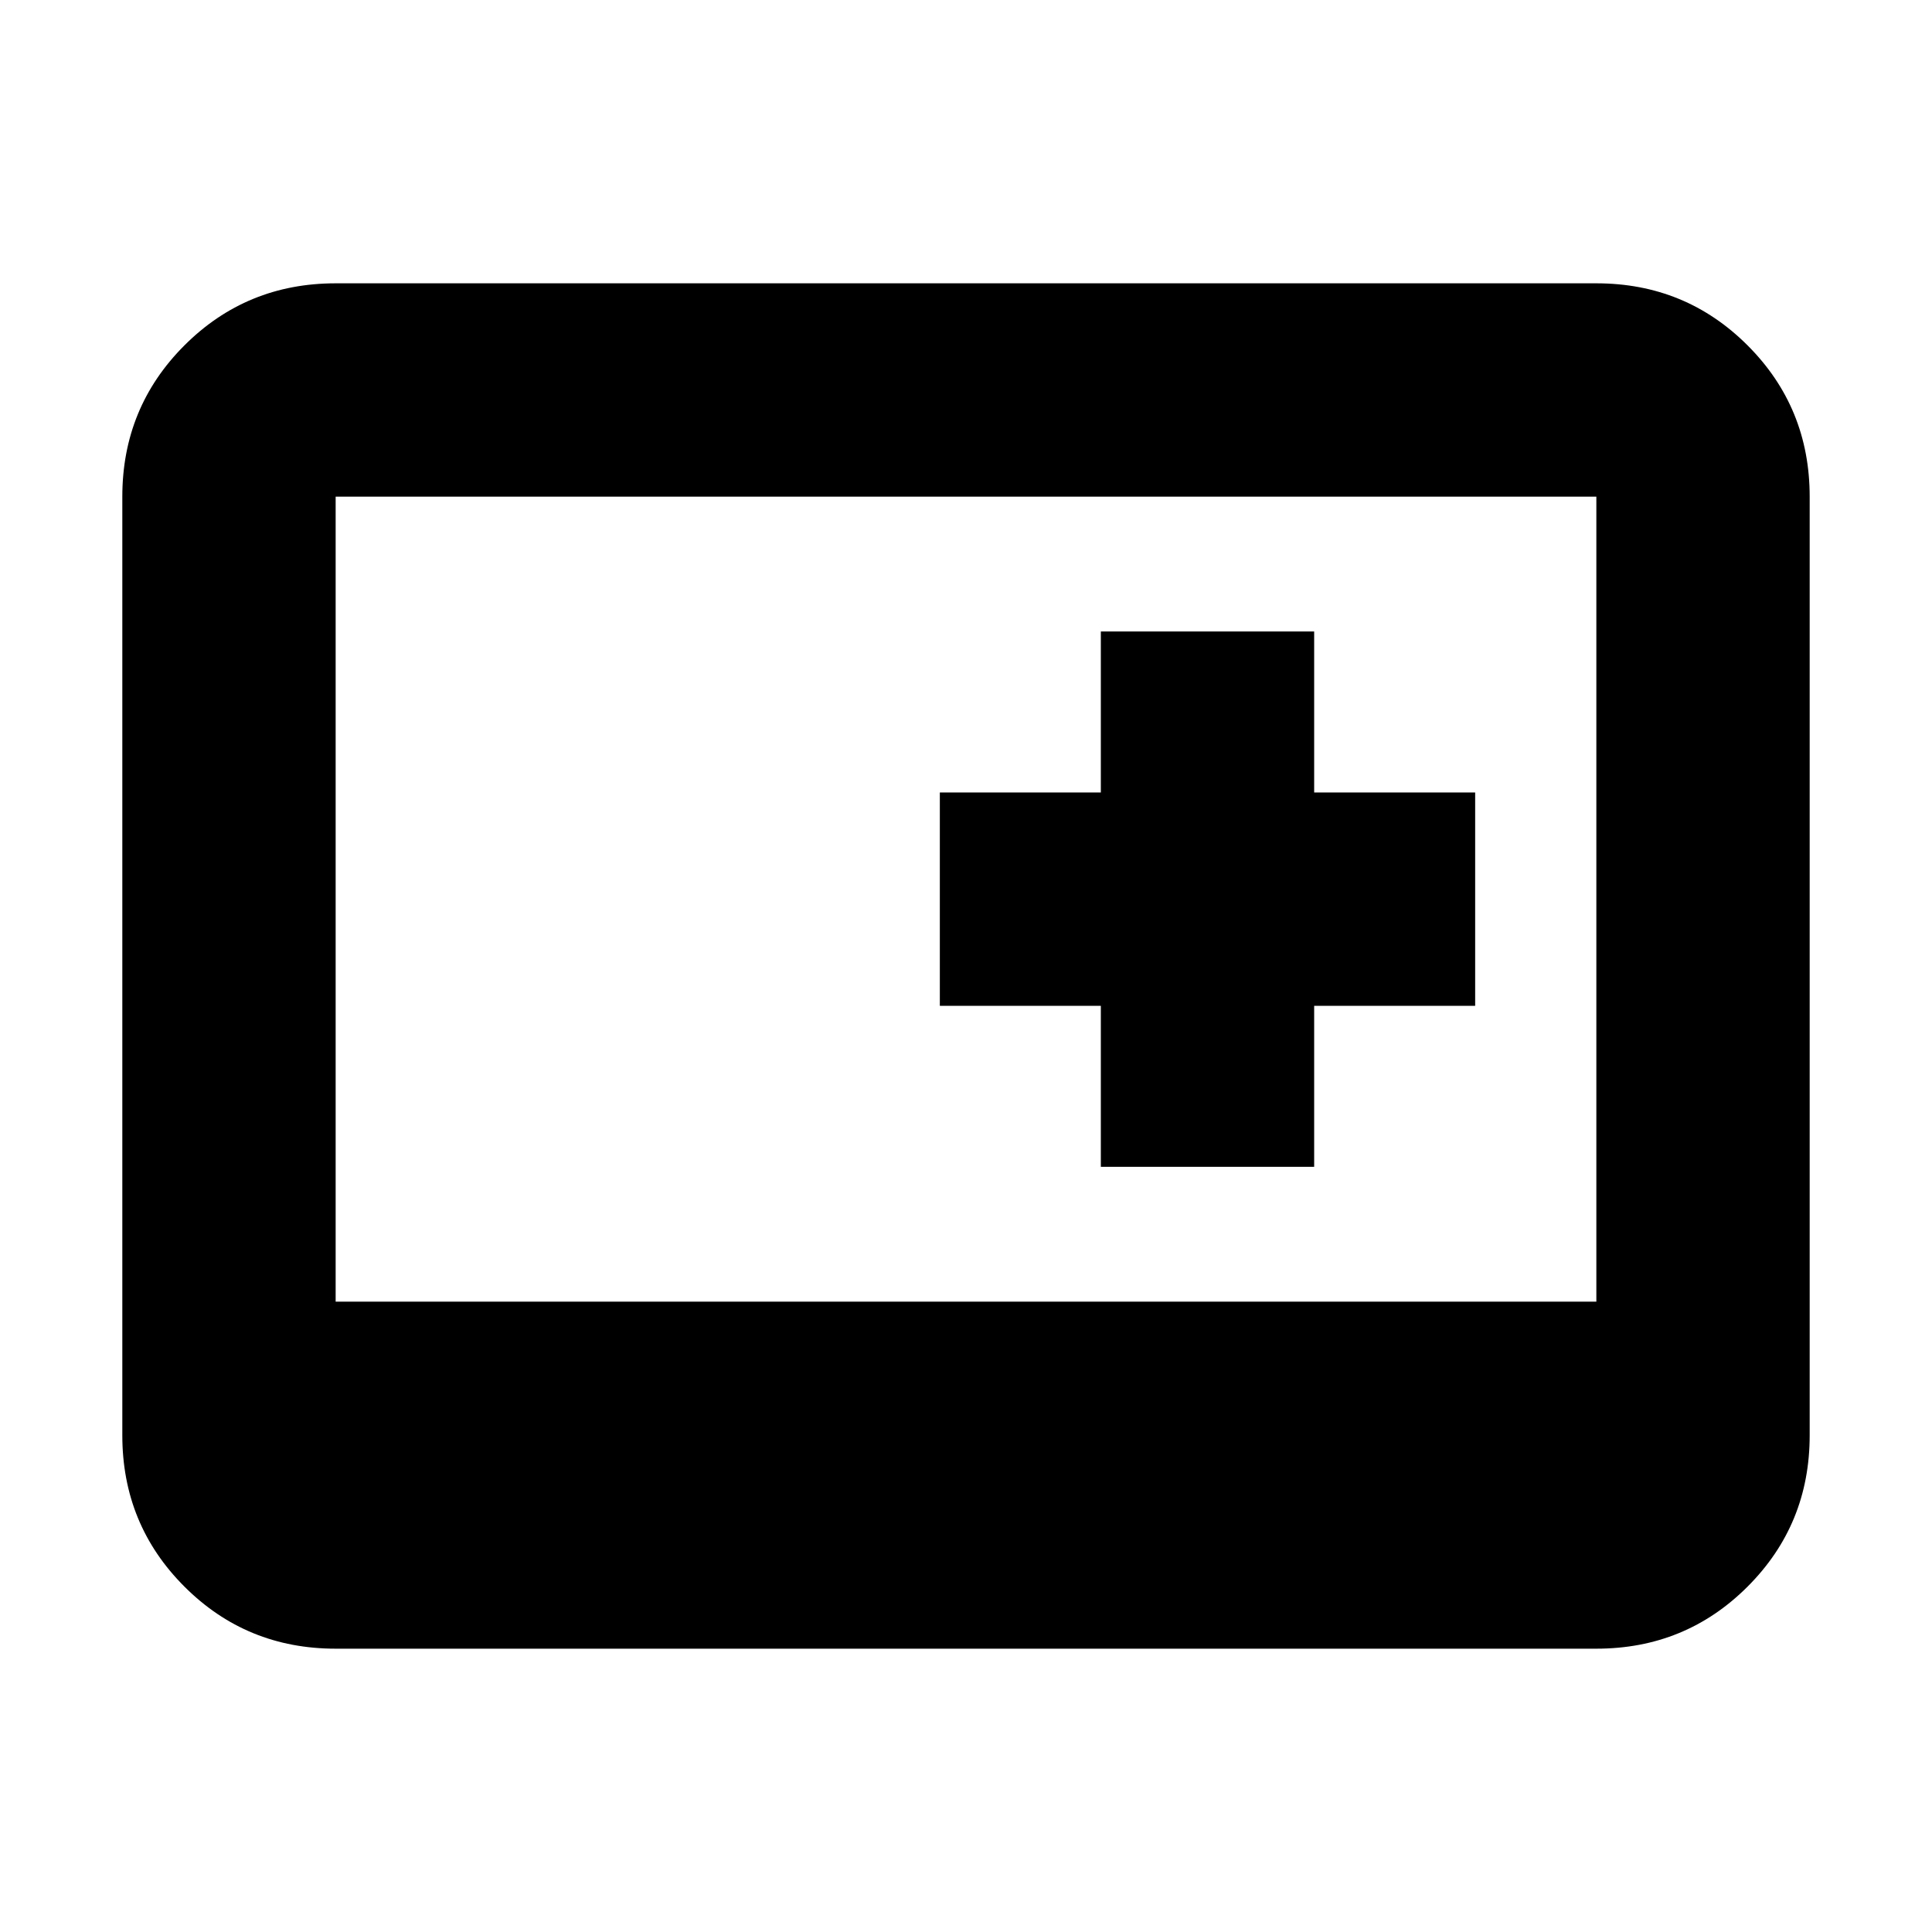
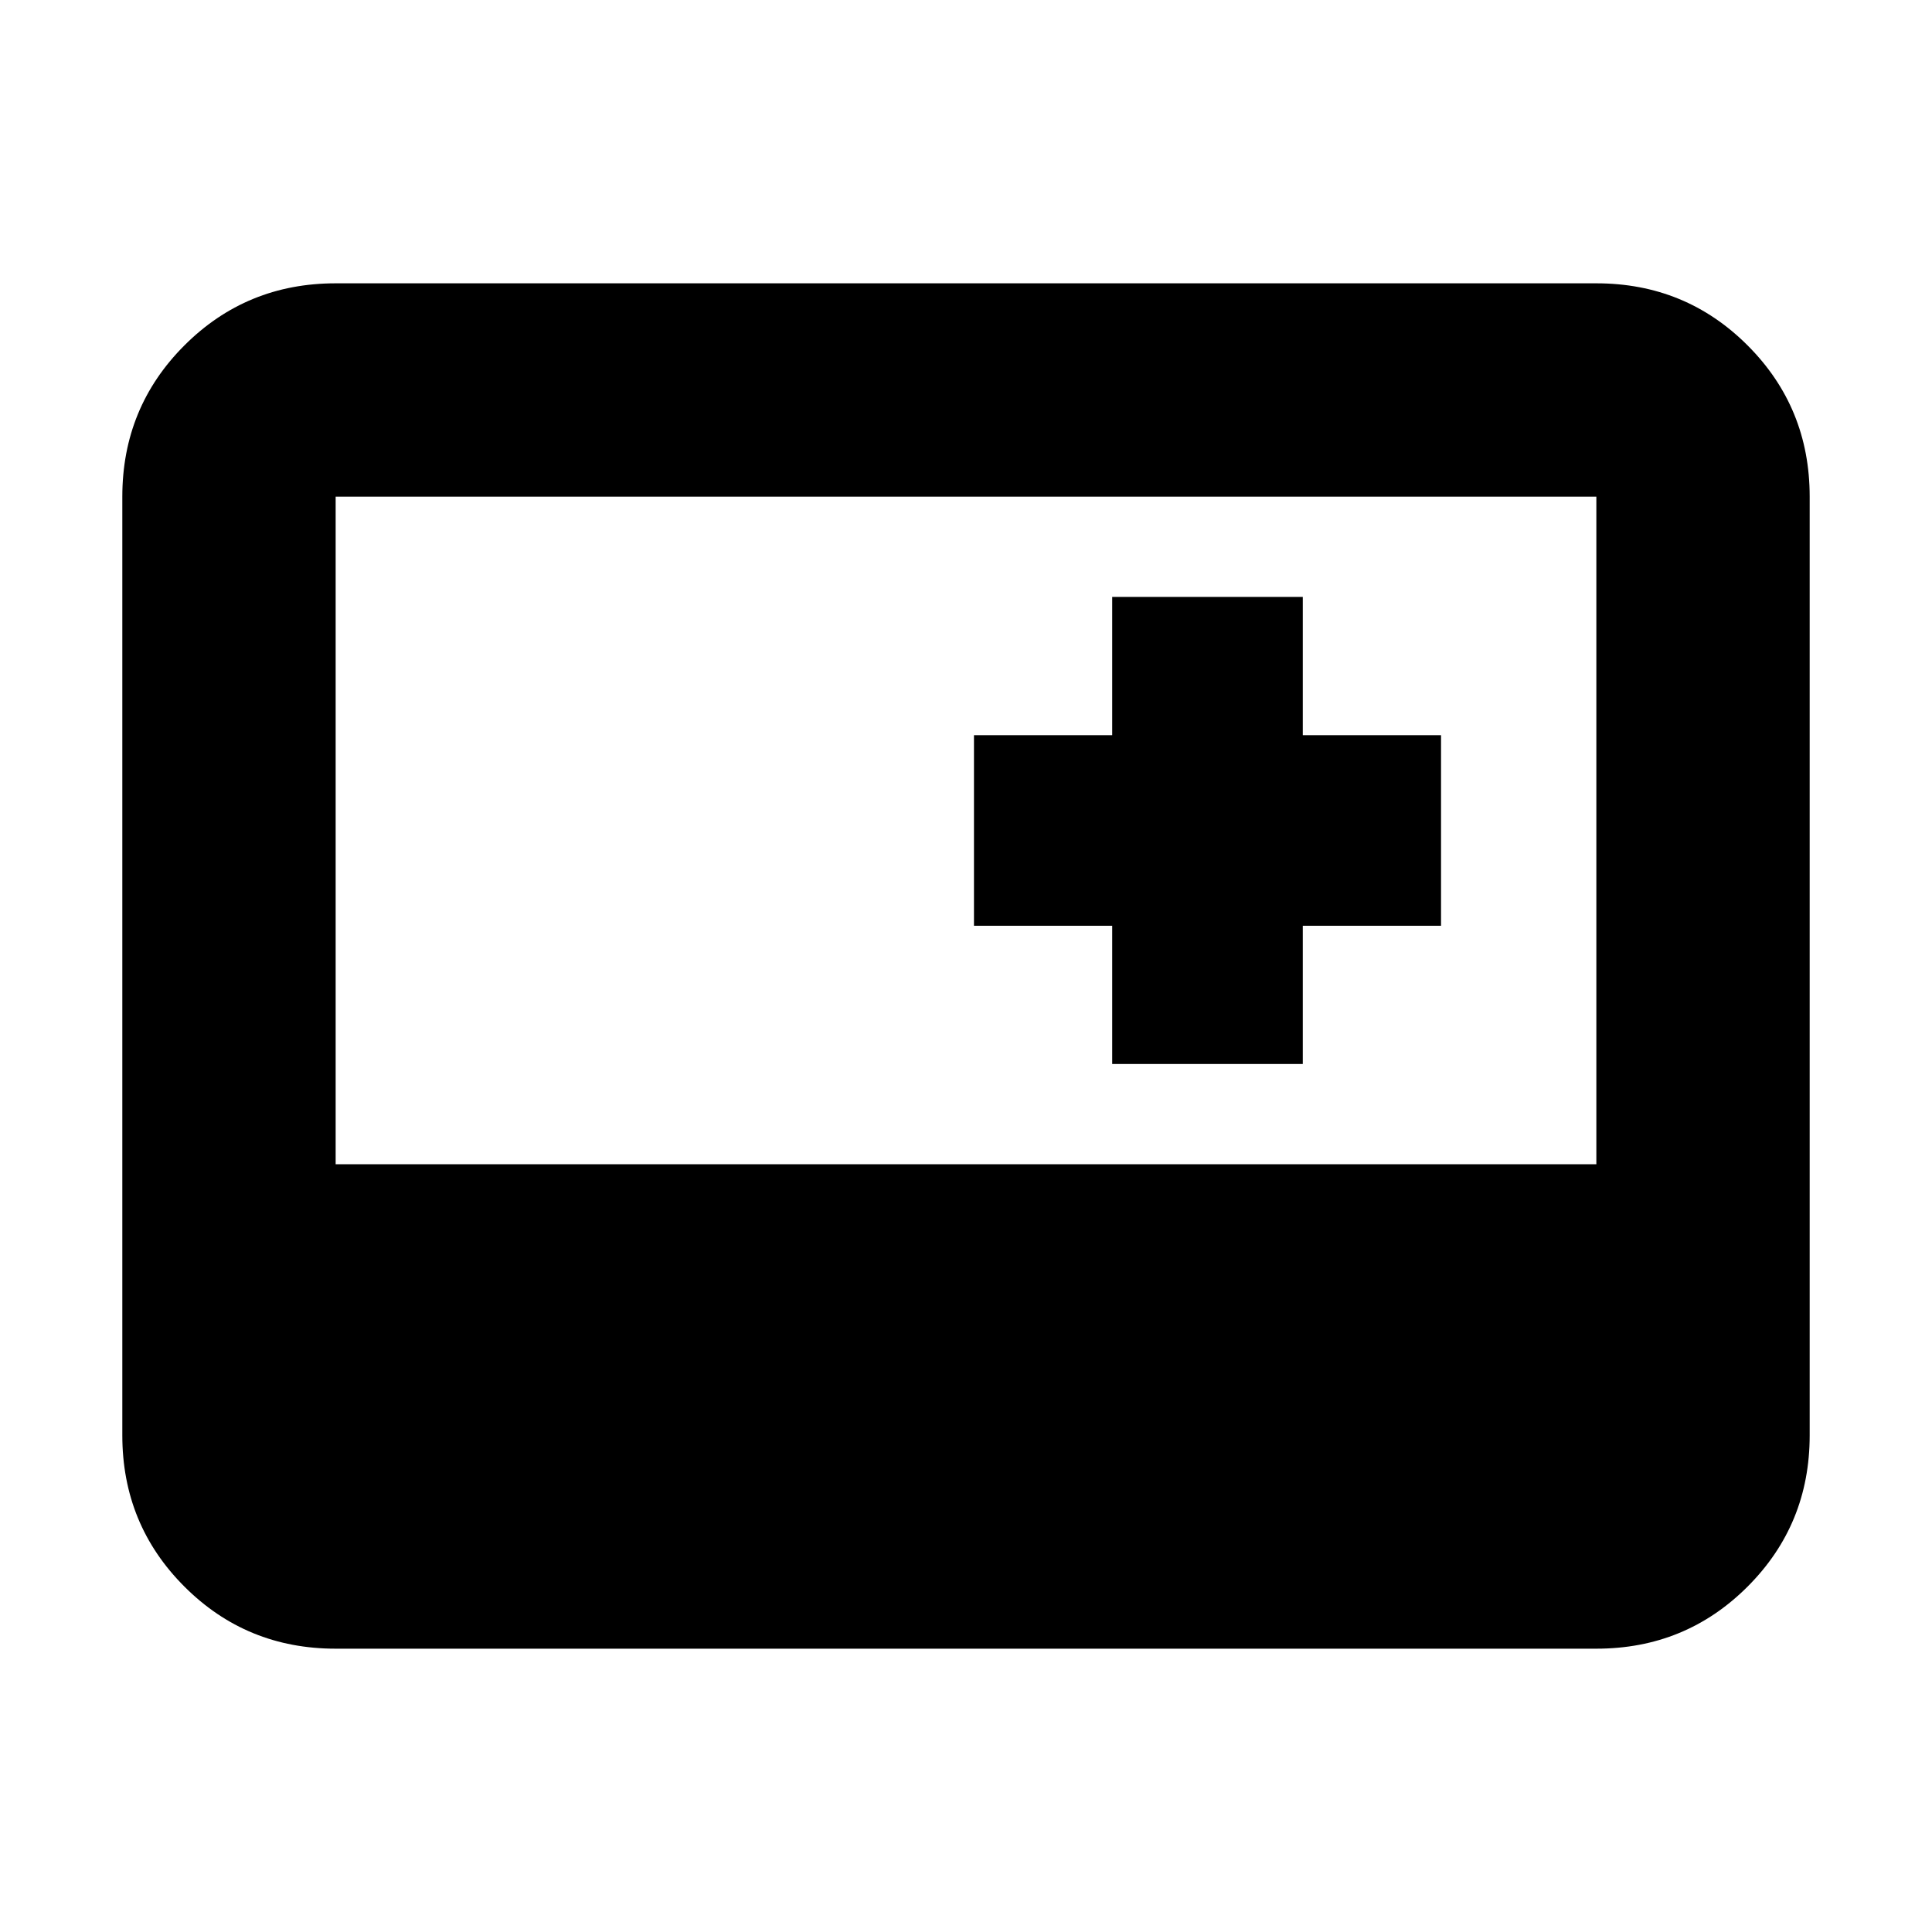
<svg xmlns="http://www.w3.org/2000/svg" height="24" viewBox="0 -960 960 960" width="24">
-   <path d="M547-380.22h106v-80h80v-106h-80v-80H547v80h-80v106h80v80ZM166.78-140.78q-44.3 0-75.15-30.85-30.85-30.85-30.85-75.15v-466.44q0-44.3 30.85-75.15 30.85-30.85 75.15-30.85h626.44q44.3 0 75.15 30.85 30.85 30.85 30.85 75.15v466.44q0 44.3-30.85 75.15-30.85 30.85-75.15 30.85H166.78Zm0-172.44h626.44v-400H166.78v400Z" />
+   <path d="M166.78-140.78q-44.3 0-75.15-30.85-30.85-30.85-30.85-75.15v-466.44q0-44.3 30.85-75.15 30.85-30.85 75.15-30.85h626.44q44.3 0 75.15 30.85 30.85 30.85 30.85 75.15v466.44q0 44.3-30.85 75.15-30.85 30.85-75.15 30.85H166.78ZM552.65-431.3h94.7V-500h68.69v-94.7h-68.69v-68.69h-94.7v68.69h-68.69v94.7h68.69v68.7Zm-385.87 49.82h626.44v-331.74H166.78v331.74Z" />
</svg>
